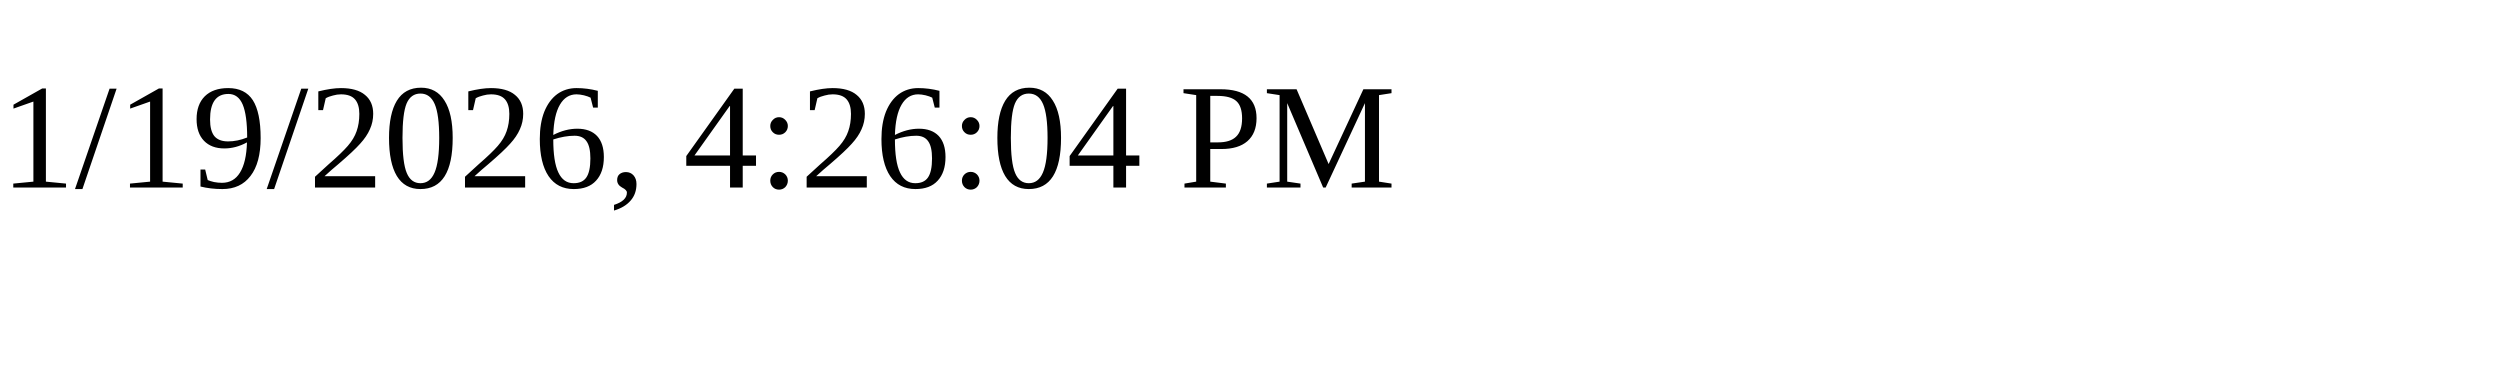
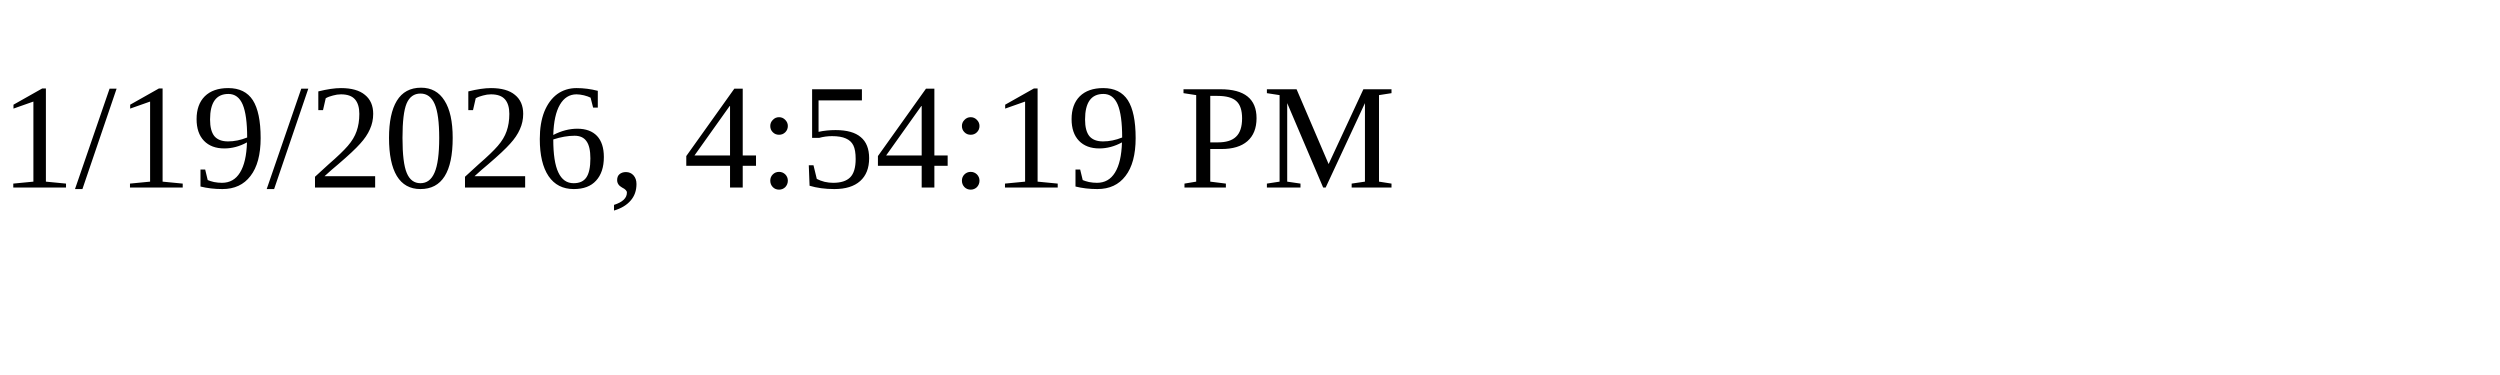
<svg xmlns="http://www.w3.org/2000/svg" height="30" width="200">
-   <text x="0" y="15">1/19/2026, 4:26:04 PM</text>
+   <text x="0" y="15">1/19/2026, 4:54:19 PM</text>
</svg>
